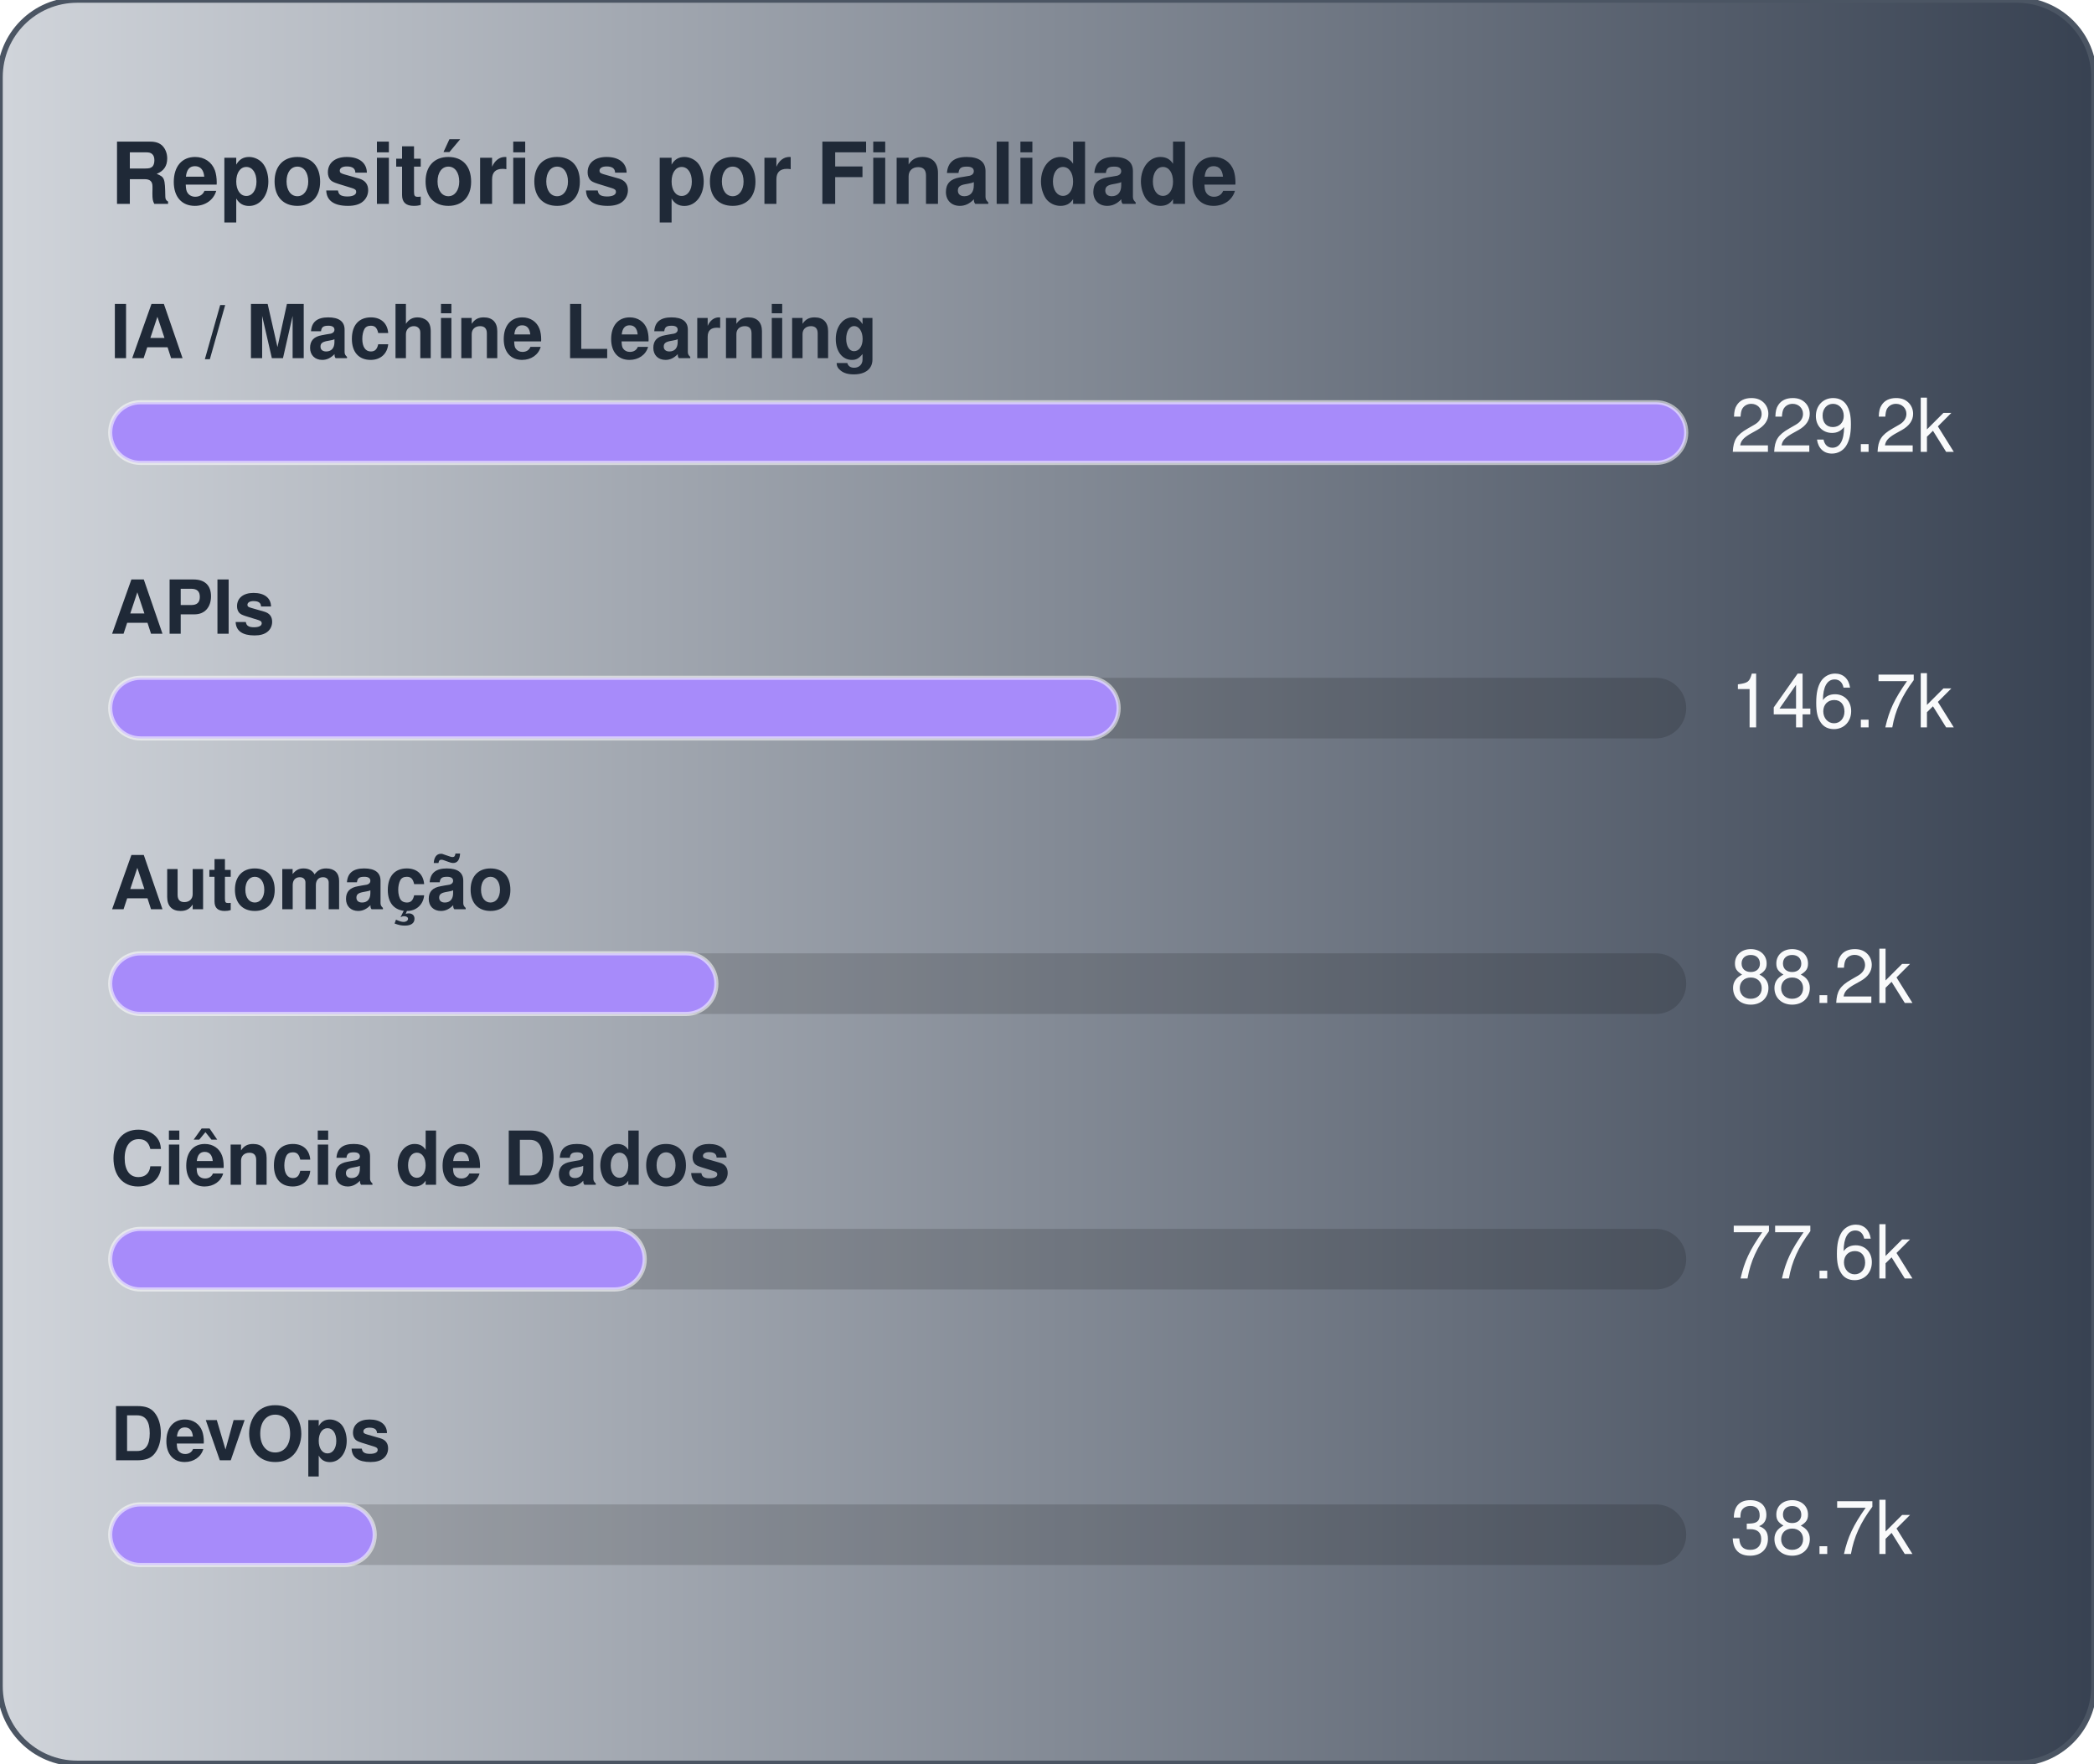
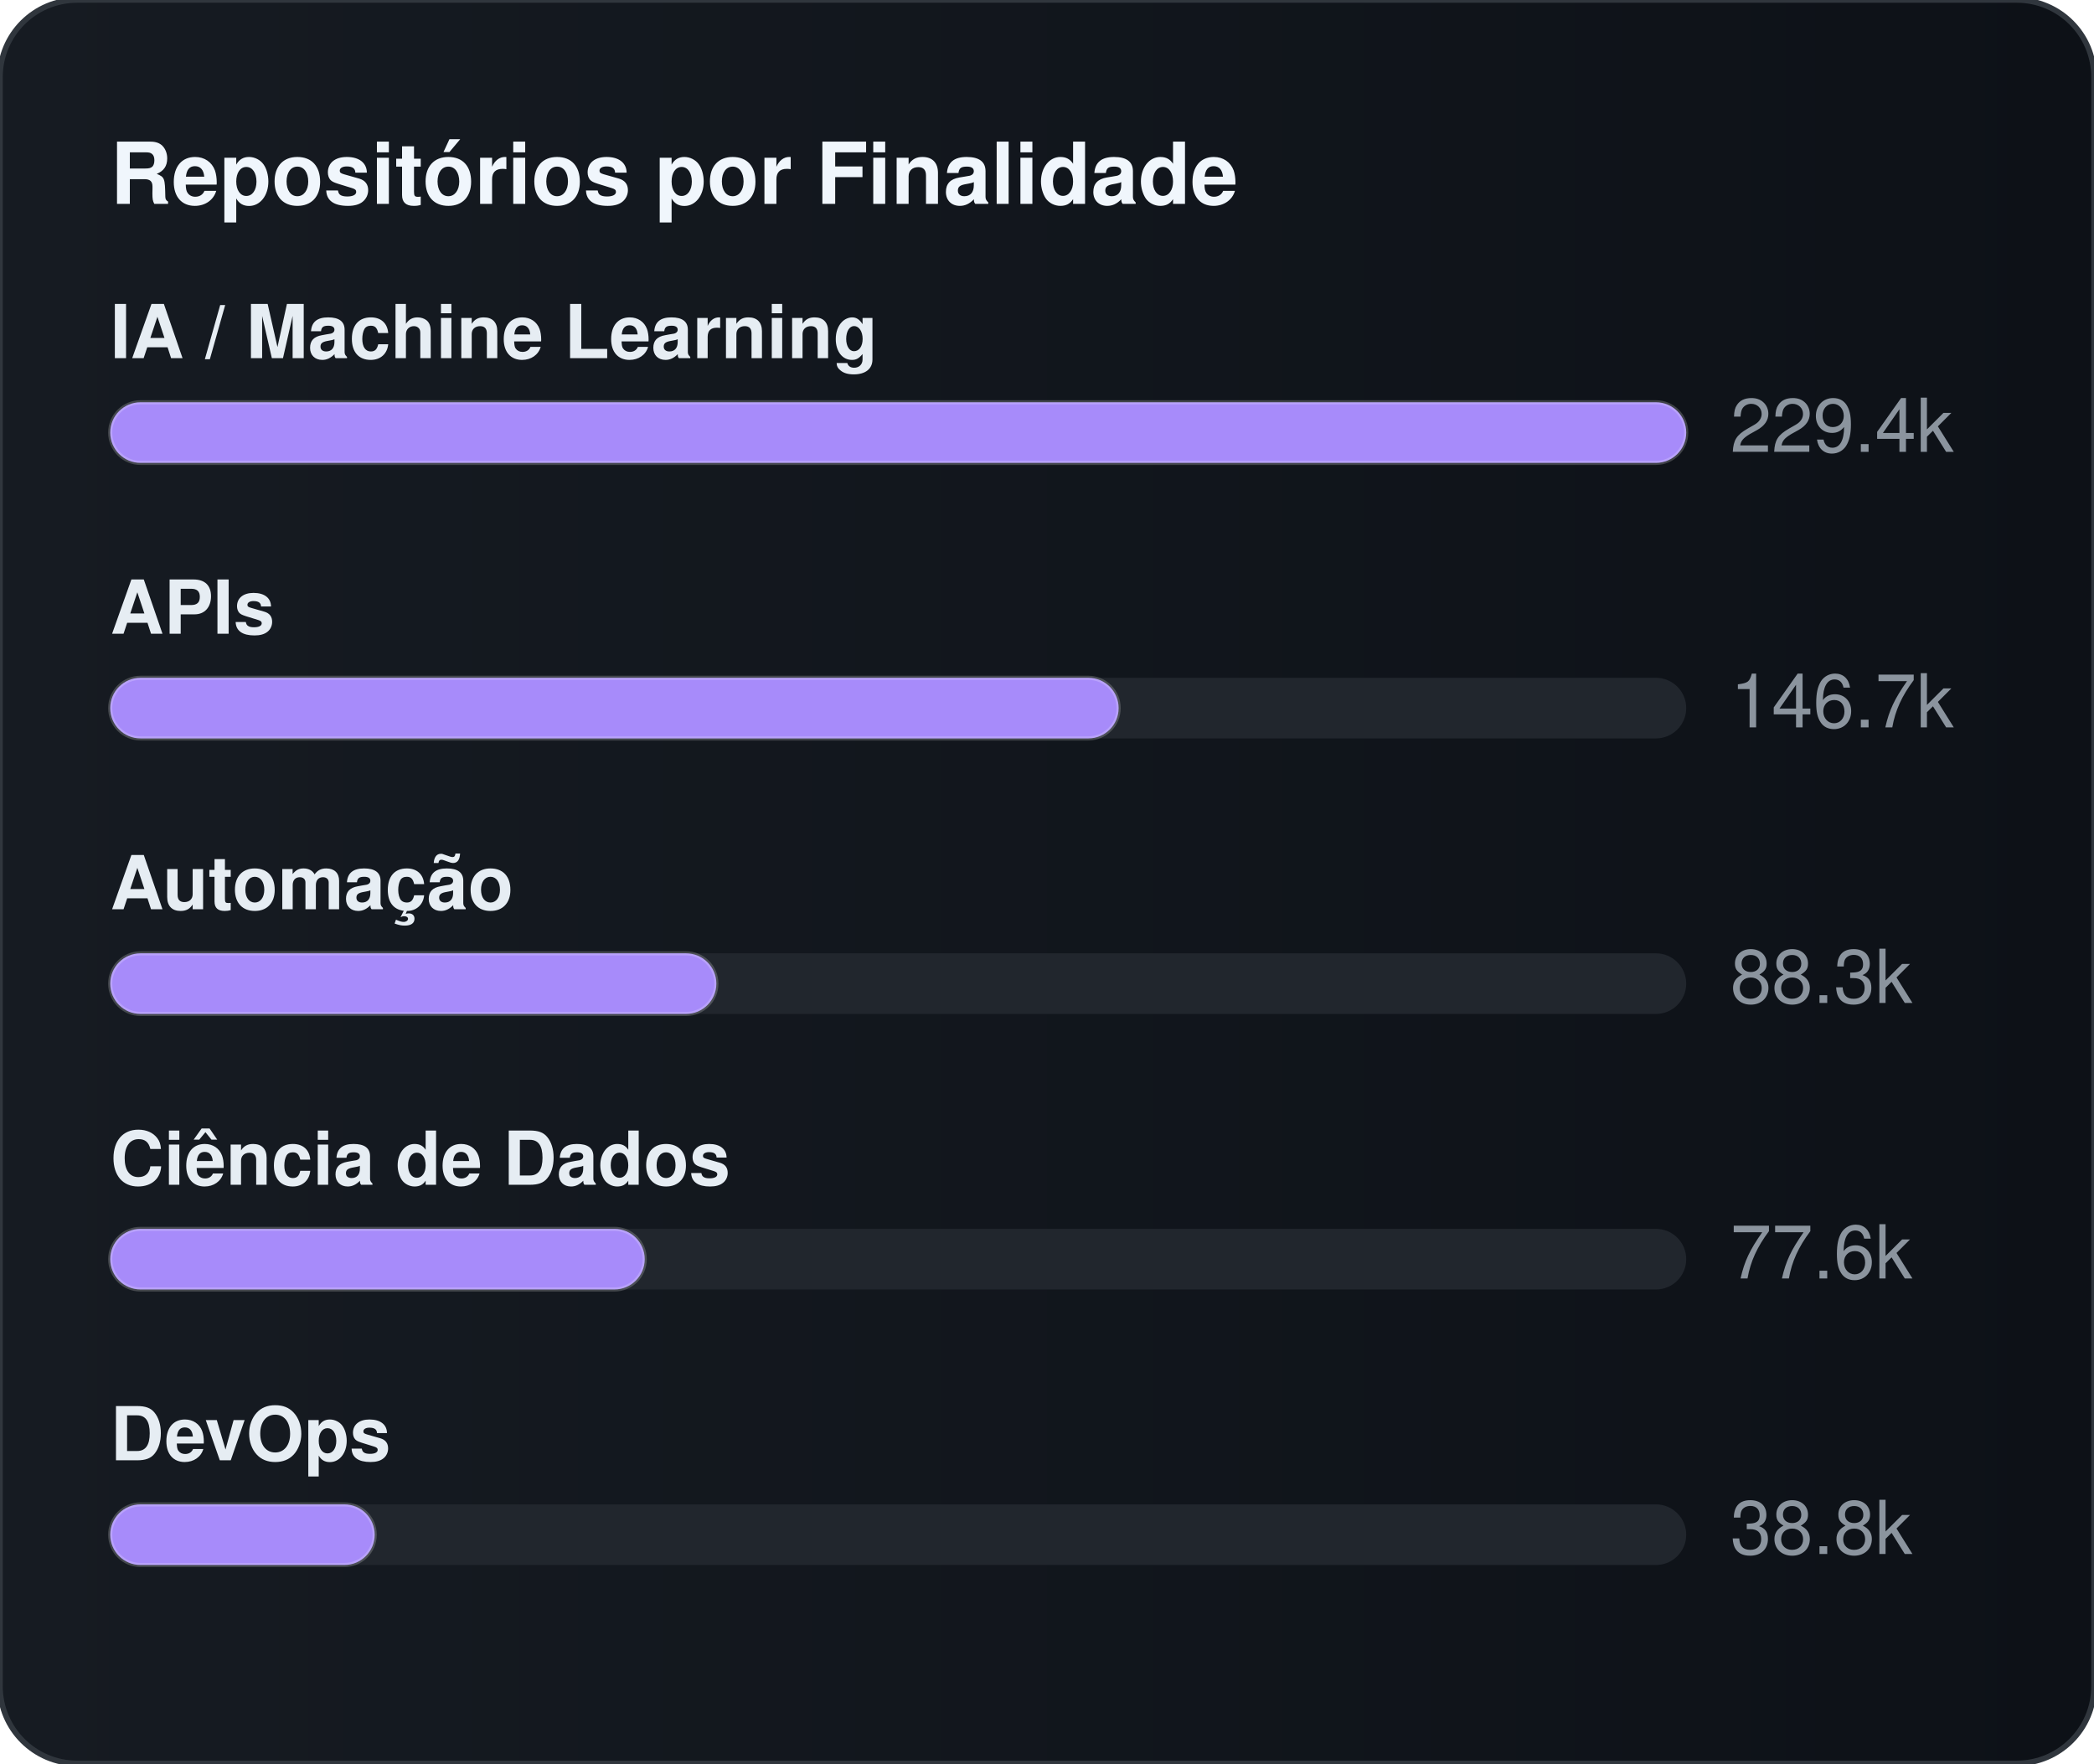
<svg xmlns="http://www.w3.org/2000/svg" width="380" height="320" viewBox="0 0 380 320" role="img" aria-label="Repositórios por Finalidade">
  <defs>
    <linearGradient id="gradGithubPurpose" x1="0%" y1="0%" x2="100%" y2="0%">
-       <stop offset="0%" stop-color="#D1D5DB" />
-       <stop offset="100%" stop-color="#374151" />
+       <stop offset="0%" stop-color="#161b22" />
+       <stop offset="100%" stop-color="#0d1117" />
    </linearGradient>
  </defs>
  <style>
    text { font-family: -apple-system, BlinkMacSystemFont, "Segoe UI", Helvetica, Arial, sans-serif; font-size: 13.5px; }
-     .card { fill: url(#gradGithubPurpose); stroke: #4b5563; stroke-width: 1; }
-     .title { fill: #1f2937; font-weight: 700; font-size: 15.5px; }
-     .lbl { fill: #1f2937; font-weight: 600; }
-     .val { fill: #f9fafb; }
-     .track { fill: rgba(0,0,0,0.15); }
-     .bar { stroke: rgba(255,255,255,0.55); stroke-width: 0.75; }
+     .card { fill: url(#gradGithubPurpose); stroke: #30363d; stroke-width: 1; }
+     .title { fill: #f0f6fc; font-weight: 700; font-size: 15.5px; }
+     .lbl { fill: #e6edf3; font-weight: 600; }
+     .val { fill: #8b949e; }
+     .track { fill: #21262d; }
+     .bar { stroke: rgba(255,255,255,0.2); stroke-width: 0.75; }
  </style>
  <rect x="0" y="0" width="380" height="320" rx="14" class="card" />
  <text x="20" y="37" class="title">Repositórios por Finalidade</text>
  <text x="20" y="65" class="lbl">IA / Machine Learning</text>
  <rect x="20" y="73" width="286" height="11" rx="5.5" class="track" />
  <rect x="20" y="73" width="286" height="11" rx="5.5" fill="#a78bfa" class="bar" />
-   <text x="314" y="82" class="val">229.2k</text>
+   <text x="314" y="82" class="val">229.4k</text>
  <text x="20" y="115" class="lbl">APIs</text>
  <rect x="20" y="123" width="286" height="11" rx="5.5" class="track" />
  <rect x="20" y="123" width="183" height="11" rx="5.5" fill="#a78bfa" class="bar" />
  <text x="314" y="132" class="val">146.7k</text>
  <text x="20" y="165" class="lbl">Automação</text>
  <rect x="20" y="173" width="286" height="11" rx="5.5" class="track" />
  <rect x="20" y="173" width="110" height="11" rx="5.5" fill="#a78bfa" class="bar" />
-   <text x="314" y="182" class="val">88.2k</text>
+   <text x="314" y="182" class="val">88.3k</text>
  <text x="20" y="215" class="lbl">Ciência de Dados</text>
  <rect x="20" y="223" width="286" height="11" rx="5.5" class="track" />
  <rect x="20" y="223" width="97" height="11" rx="5.5" fill="#a78bfa" class="bar" />
  <text x="314" y="232" class="val">77.6k</text>
  <text x="20" y="265" class="lbl">DevOps</text>
  <rect x="20" y="273" width="286" height="11" rx="5.5" class="track" />
  <rect x="20" y="273" width="48" height="11" rx="5.5" fill="#a78bfa" class="bar" />
-   <text x="314" y="282" class="val">38.7k</text>
+   <text x="314" y="282" class="val">38.8k</text>
</svg>
